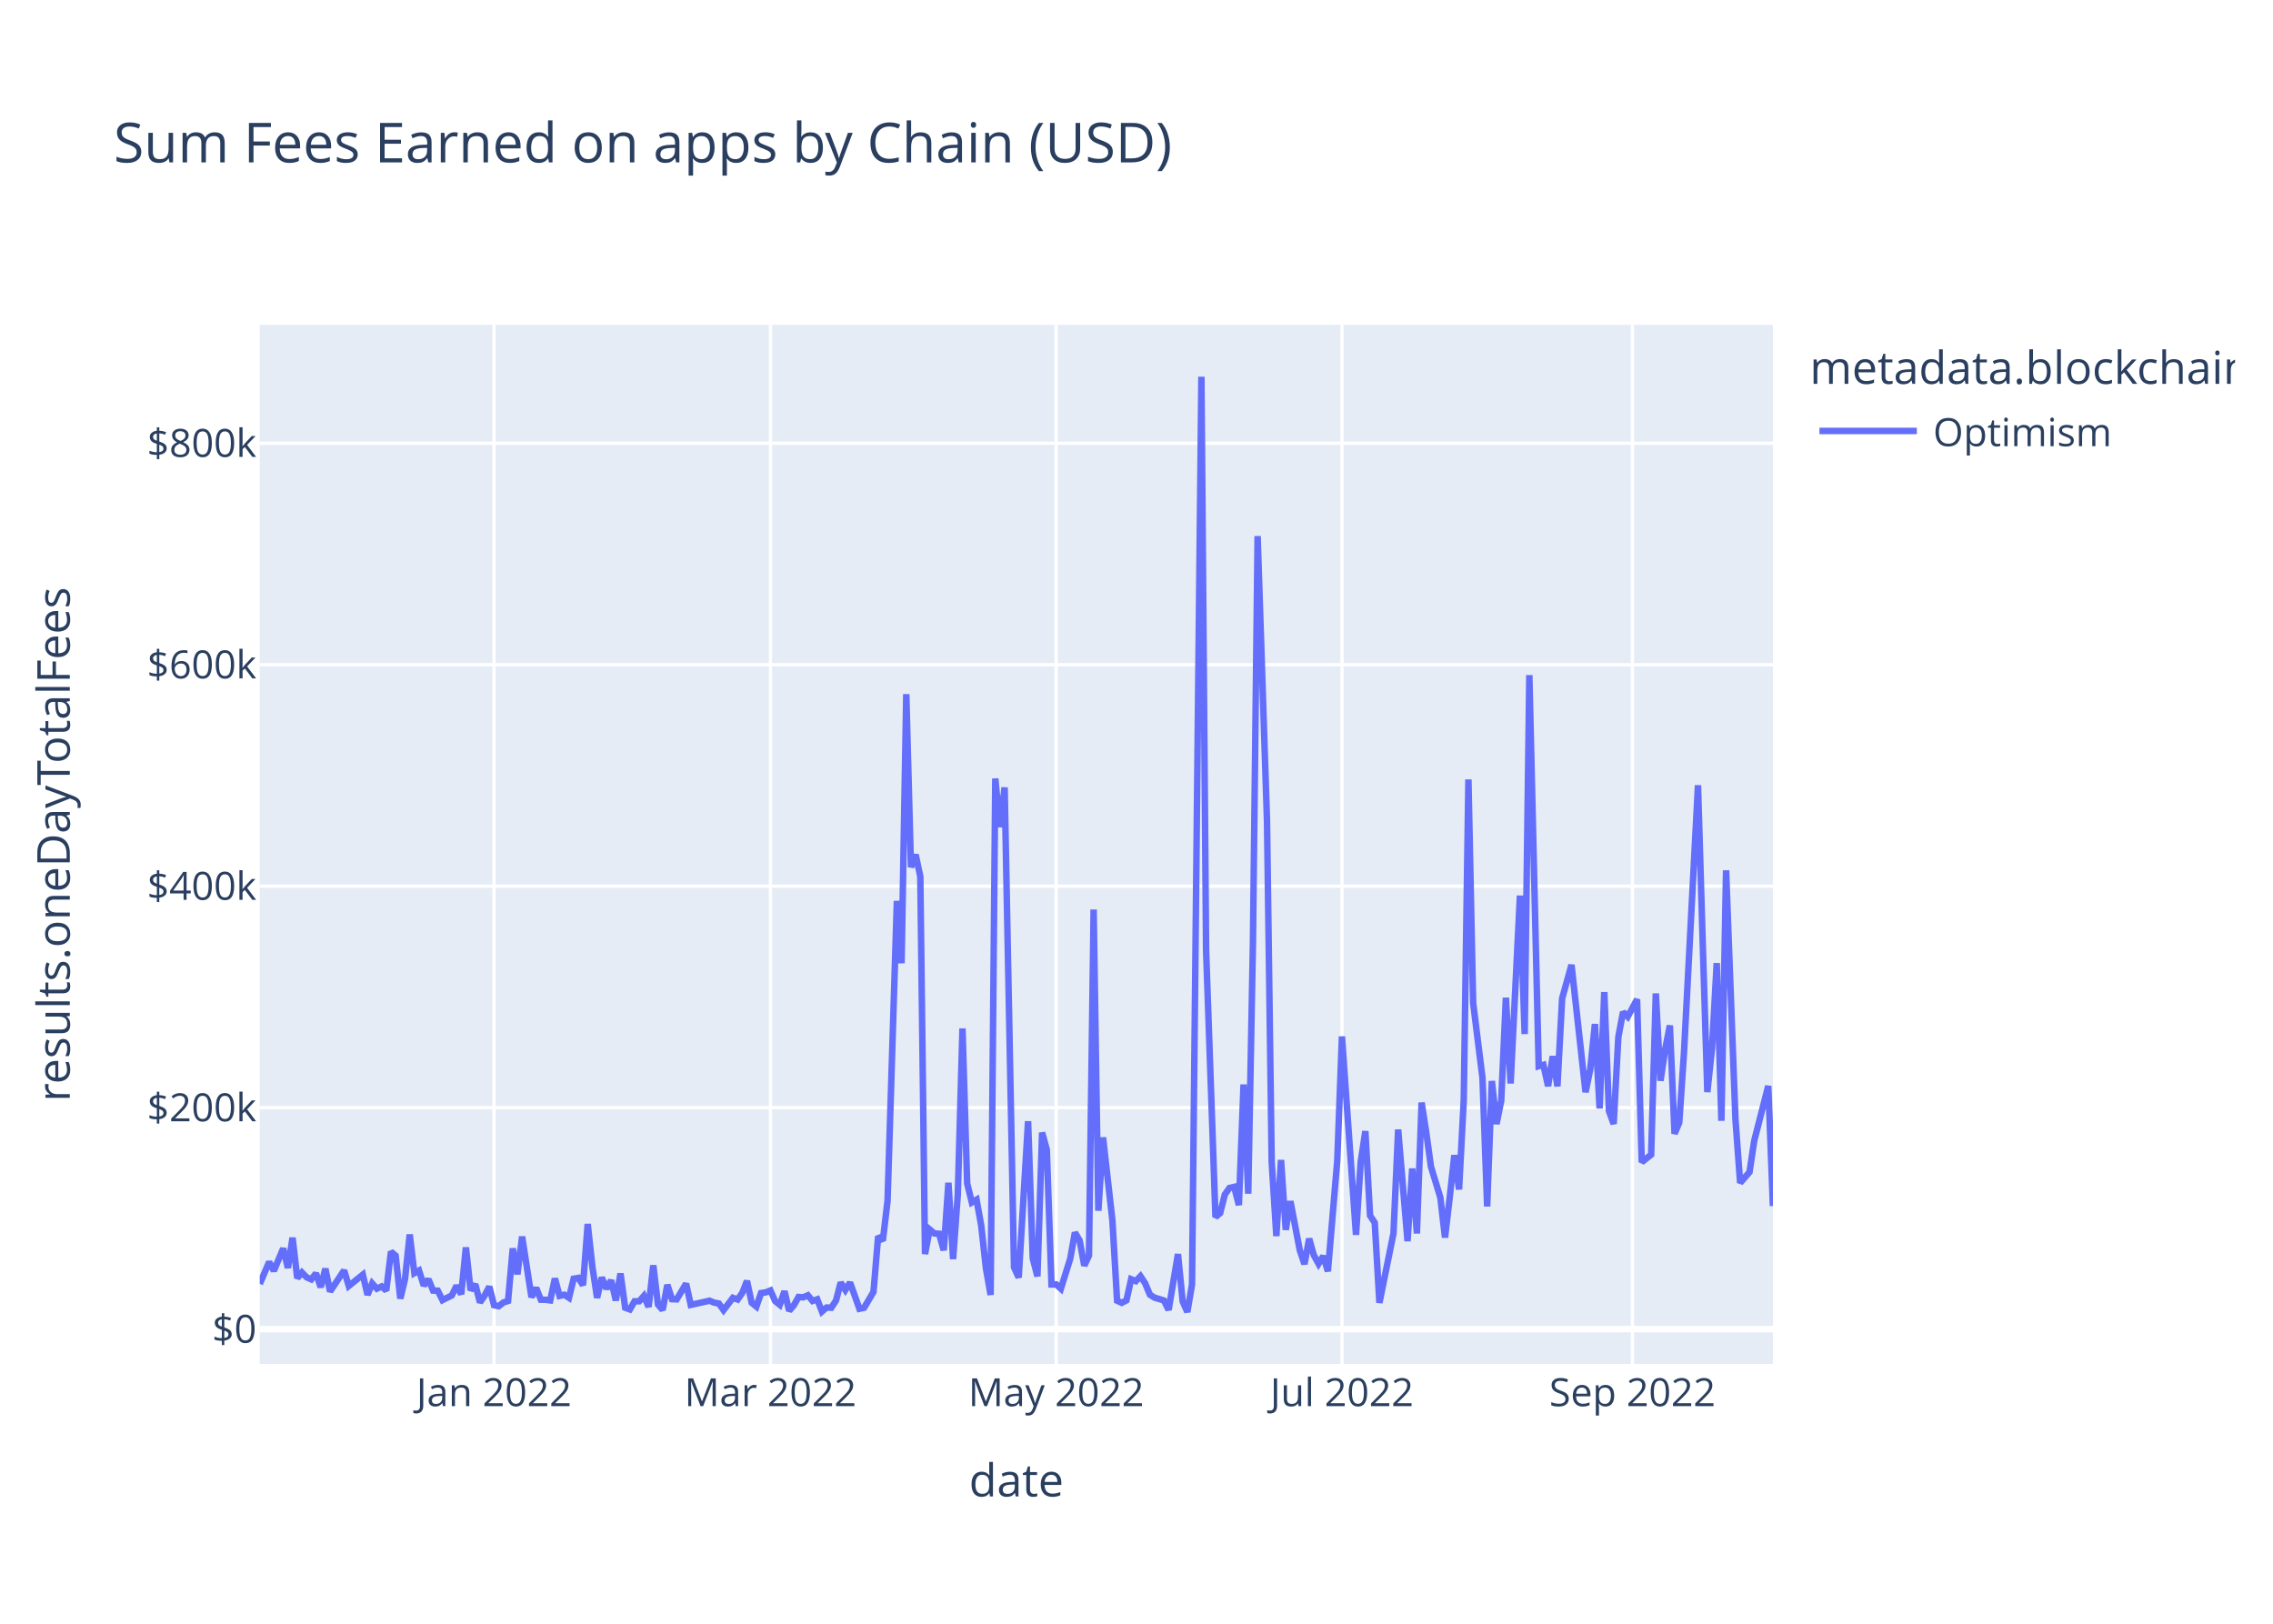
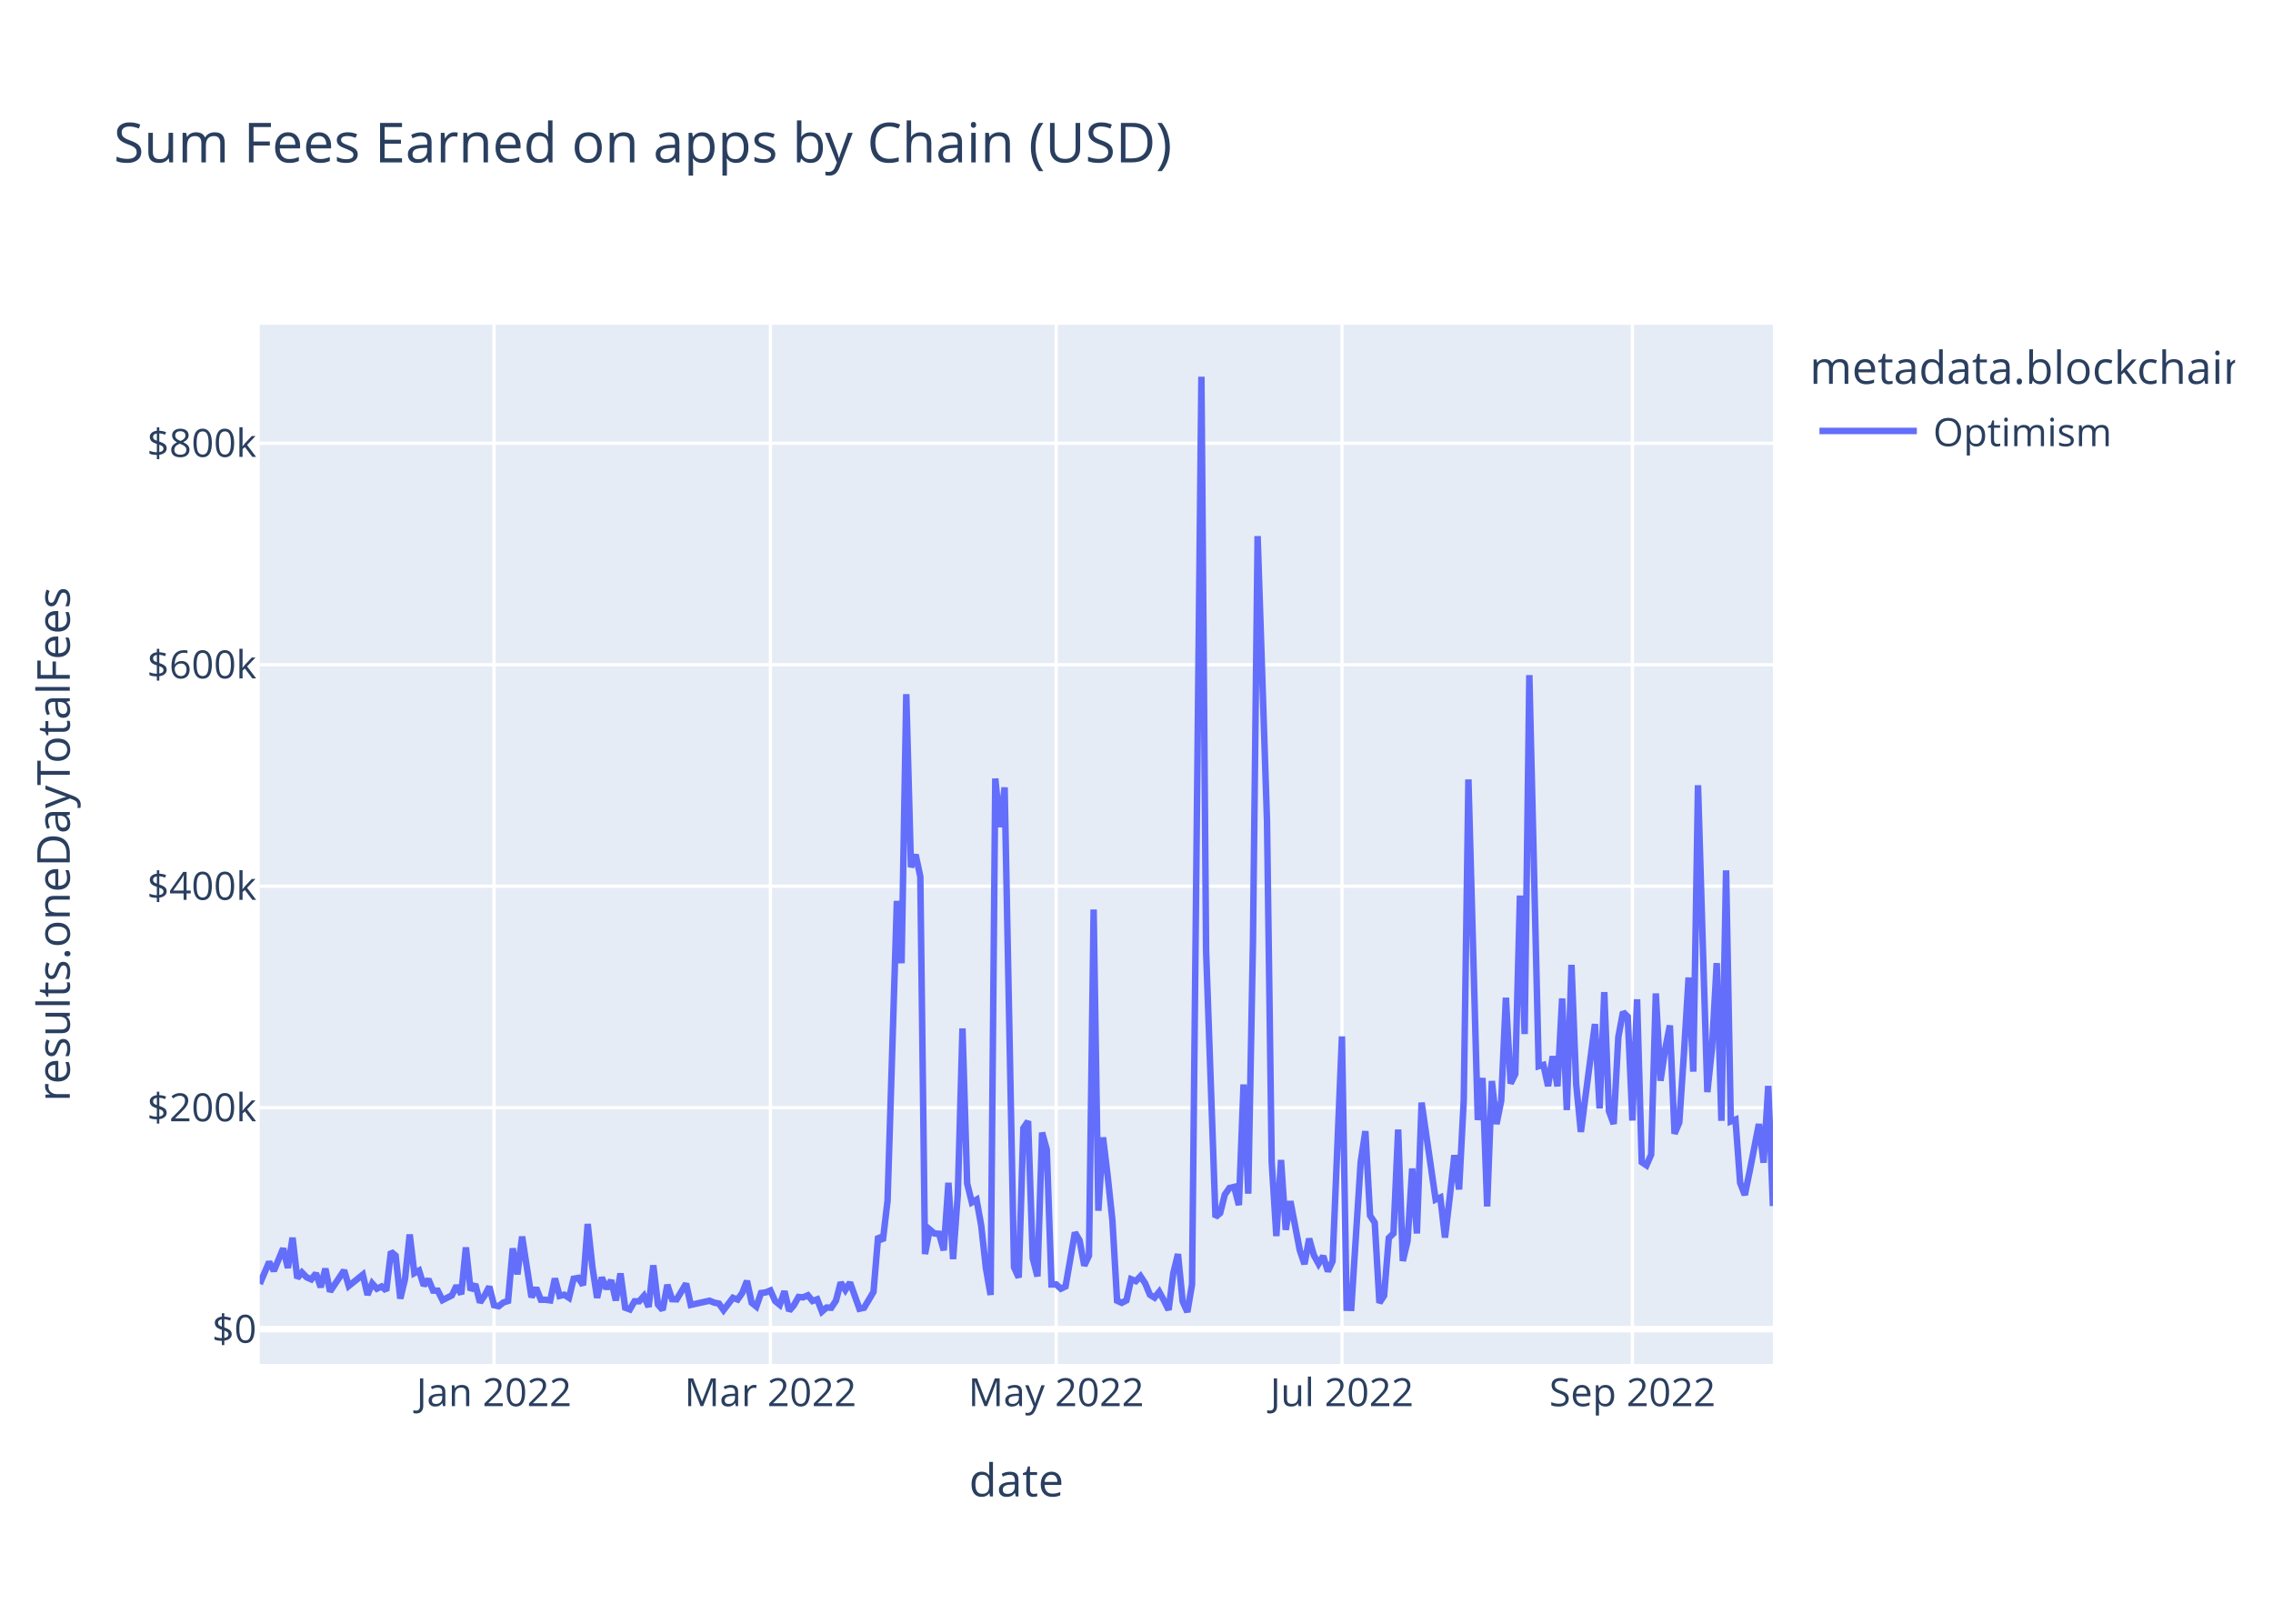
<svg xmlns="http://www.w3.org/2000/svg" class="main-svg" width="700" height="500" style="" viewBox="0 0 700 500">
  <rect x="0" y="0" width="700" height="500" style="fill: rgb(255, 255, 255); fill-opacity: 1;" />
-   <defs id="defs-4e5518">
+   <defs id="defs-724d5f">
    <g class="clips">
-       <clipPath id="clip4e5518xyplot" class="plotclip">
+       <clipPath id="clip724d5fxyplot" class="plotclip">
        <rect width="466" height="320" />
      </clipPath>
-       <clipPath class="axesclip" id="clip4e5518x">
+       <clipPath class="axesclip" id="clip724d5fx">
        <rect x="80" y="0" width="466" height="500" />
      </clipPath>
-       <clipPath class="axesclip" id="clip4e5518y">
+       <clipPath class="axesclip" id="clip724d5fy">
        <rect x="0" y="100" width="700" height="320" />
      </clipPath>
-       <clipPath class="axesclip" id="clip4e5518xy">
+       <clipPath class="axesclip" id="clip724d5fxy">
        <rect x="80" y="100" width="466" height="320" />
      </clipPath>
    </g>
    <g class="gradients" />
    <g class="patterns" />
  </defs>
  <g class="bglayer">
    <rect class="bg" x="80" y="100" width="466" height="320" style="fill: rgb(229, 236, 246); fill-opacity: 1; stroke-width: 0;" />
  </g>
  <g class="layer-below">
    <g class="imagelayer" />
    <g class="shapelayer" />
  </g>
  <g class="cartesianlayer">
    <g class="subplot xy">
      <g class="layer-subplot">
        <g class="shapelayer" />
        <g class="imagelayer" />
      </g>
      <g class="minor-gridlayer">
        <g class="x" />
        <g class="y" />
      </g>
      <g class="gridlayer">
        <g class="x">
          <path class="xgrid crisp" transform="translate(152.14,0)" d="M0,100v320" style="stroke: rgb(255, 255, 255); stroke-opacity: 1; stroke-width: 1px;" />
          <path class="xgrid crisp" transform="translate(237.26,0)" d="M0,100v320" style="stroke: rgb(255, 255, 255); stroke-opacity: 1; stroke-width: 1px;" />
          <path class="xgrid crisp" transform="translate(325.26,0)" d="M0,100v320" style="stroke: rgb(255, 255, 255); stroke-opacity: 1; stroke-width: 1px;" />
          <path class="xgrid crisp" transform="translate(413.27,0)" d="M0,100v320" style="stroke: rgb(255, 255, 255); stroke-opacity: 1; stroke-width: 1px;" />
          <path class="xgrid crisp" transform="translate(502.72,0)" d="M0,100v320" style="stroke: rgb(255, 255, 255); stroke-opacity: 1; stroke-width: 1px;" />
        </g>
        <g class="y">
          <path class="ygrid crisp" transform="translate(0,341.08)" d="M80,0h466" style="stroke: rgb(255, 255, 255); stroke-opacity: 1; stroke-width: 1px;" />
          <path class="ygrid crisp" transform="translate(0,272.88)" d="M80,0h466" style="stroke: rgb(255, 255, 255); stroke-opacity: 1; stroke-width: 1px;" />
          <path class="ygrid crisp" transform="translate(0,204.69)" d="M80,0h466" style="stroke: rgb(255, 255, 255); stroke-opacity: 1; stroke-width: 1px;" />
          <path class="ygrid crisp" transform="translate(0,136.49)" d="M80,0h466" style="stroke: rgb(255, 255, 255); stroke-opacity: 1; stroke-width: 1px;" />
        </g>
      </g>
      <g class="zerolinelayer">
        <path class="yzl zl crisp" transform="translate(0,409.28)" d="M80,0h466" style="stroke: rgb(255, 255, 255); stroke-opacity: 1; stroke-width: 2px;" />
      </g>
      <path class="xlines-below" />
      <path class="ylines-below" />
      <g class="overlines-below" />
      <g class="xaxislayer-below" />
      <g class="yaxislayer-below" />
      <g class="overaxes-below" />
-       <g class="plot" transform="translate(80,100)" clip-path="url(#clip4e5518xyplot)">
+       <g class="plot" transform="translate(80,100)" clip-path="url(#clip724d5fxyplot)">
        <g class="scatterlayer mlayer">
-           <g class="trace scatter trace49dcbb" style="stroke-miterlimit: 2; opacity: 1;">
+           <g class="trace scatter tracef9eba1" style="stroke-miterlimit: 2; opacity: 1;">
            <g class="fills" />
            <g class="errorbars" />
            <g class="lines">
-               <path class="js-line" d="M0,295.36L2.89,288.59L4.33,291.34L7.21,284.43L8.66,290.43L10.1,281.13L11.54,293.58L12.98,291.83L14.43,293.32L15.87,293.96L17.31,292.11L18.76,296.36L20.2,290.66L21.64,297.69L23.08,295.54L25.97,291.19L27.41,295.99L31.74,292.51L33.18,298.72L34.63,295.22L36.07,296.83L37.51,296.14L38.95,297.42L40.4,285.43L41.84,286.66L43.28,299.87L44.72,293.92L46.17,280.14L47.61,292.04L49.05,291.25L50.5,295.86L51.94,293.93L53.38,297.41L54.82,297.44L56.27,300.34L59.15,298.89L60.59,295.92L62.04,298.52L63.48,284.11L64.92,297.31L66.37,295.47L67.81,301.05L69.25,298.94L70.69,296.2L72.14,301.91L73.58,302.23L75.02,301.08L76.46,300.61L77.91,284.42L79.35,292.4L80.79,280.78L83.68,299.45L85.12,296.58L86.56,300.22L88.01,300.24L89.45,300.43L90.89,293.69L92.33,299.05L93.78,298.69L95.22,299.63L96.66,293.76L98.11,293.51L99.55,295.75L100.99,276.9L102.43,290.07L103.88,299.64L105.32,293.38L106.76,296.84L108.2,294.23L109.65,300.45L111.09,292.14L112.53,302.68L113.98,303.21L115.42,300.7L116.86,300.7L118.3,299.05L119.75,302.43L121.19,289.63L122.63,301.72L124.07,303.37L125.52,295.64L126.96,300.06L128.4,300.11L131.29,295.28L132.73,301.82L138.5,300.53L139.94,301.12L141.39,301.4L142.83,303.42L145.72,299.64L147.16,300.17L148.6,298.11L150.04,294.43L151.49,301.16L152.93,302.33L154.37,298.17L155.81,297.97L157.26,297.38L158.7,300.62L160.14,301.79L161.59,297.62L163.03,303.63L164.47,301.96L165.91,299.38L167.36,299.49L168.8,298.87L170.24,300.61L171.68,300.1L173.13,303.87L174.57,302.62L176.01,302.69L177.46,300.47L178.9,294.93L180.34,297.22L181.78,294.94L184.67,303.01L186.11,302.7L189,297.82L190.44,280.69L191.88,282.05L193.33,269.8L196.21,177.42L197.65,196.61L199.1,113.76L200.54,167.03L201.98,163.17L203.42,169.92L204.87,286.16L206.31,278.6L207.75,279.82L209.2,279.91L210.64,285L212.08,264.21L213.52,287.71L214.97,267.8L216.41,216.69L217.85,264.42L219.29,270.26L220.74,269.42L222.18,277.4L223.62,290.48L225.07,298.74L226.51,139.73L227.95,154.68L229.39,142.47L232.28,290.23L233.72,293.39L236.61,245.26L238.05,287.48L239.49,293.03L240.93,248.76L242.38,254.05L243.82,295.52L245.26,295.51L246.71,296.83L249.59,287.59L251.03,279.54L252.48,281.96L253.92,289.72L255.36,286.64L256.8,180.07L258.25,272.82L259.69,250.24L262.58,275.83L264.02,300.53L265.46,301.18L266.9,300.42L268.35,293.91L269.79,294.5L271.23,292.99L272.67,295.18L274.12,298.67L275.56,299.58L278.45,300.46L279.89,303.35L282.77,286.17L284.22,300.76L285.66,304L287.1,295.52L289.99,16L291.43,192.62L294.32,274.77L295.76,273.54L297.2,267.84L298.64,265.81L300.09,265.48L301.53,271.09L302.97,233.95L304.41,267.57L305.86,190.2L307.3,65.08L310.19,152.69L311.63,257.76L313.07,280.62L314.51,257.2L315.96,278.7L317.4,269.9L320.28,284.96L321.73,289.26L323.17,281.42L324.61,286.51L326.06,289.15L327.5,286.79L328.94,291.48L331.83,257.38L333.27,219.15L337.6,280.24L339.04,257.84L340.48,248.32L341.93,274.32L343.37,276.5L344.81,301.18L349.14,279.8L350.58,247.82L353.47,282.2L354.91,259.82L356.35,279.82L357.8,239.53L359.24,248.76L360.68,259.25L363.57,268.74L365.01,281.07L366.45,268.81L367.89,255.72L369.34,266.27L370.78,238.8L372.22,140.01L373.67,208.8L376.55,231.94L377.99,271.5L379.44,232.88L380.88,246.13L382.32,238.9L383.76,207.22L385.21,233.64L388.09,175.78L389.54,218.42L390.98,107.89L393.86,228.32L395.31,227.91L396.75,234.44L398.19,225.25L399.63,234.51L401.08,207.46L403.96,197.11L408.29,236.31L409.73,229.31L411.18,215.33L412.62,241.31L414.06,205.5L415.5,242.17L416.95,246.1L418.39,219.33L419.83,211.64L421.28,213.07L424.16,207.71L425.6,257.87L428.49,255.56L429.93,205.91L431.37,232.79L432.82,223.07L434.26,215.77L435.7,249.11L437.15,245.66L438.59,224.45L442.92,141.8L444.36,189.8L445.8,236.29L447.24,222.74L448.69,196.57L450.13,245.13L451.57,168.01L454.46,244.75L455.9,264.24L458.79,260.91L460.23,251.3L464.56,234.39L466,271.37" style="vector-effect: non-scaling-stroke; fill: none; stroke: rgb(99, 110, 250); stroke-opacity: 1; stroke-width: 2px; opacity: 1;" />
+               <path class="js-line" d="M0,295.36L2.89,288.59L4.33,291.34L7.21,284.43L8.66,290.43L10.1,281.13L11.54,293.58L12.98,291.83L14.43,293.32L15.87,293.96L17.31,292.11L18.76,296.36L20.2,290.66L21.64,297.69L23.08,295.54L25.97,291.19L27.41,295.99L31.74,292.51L33.18,298.72L34.63,295.22L36.07,296.83L37.51,296.14L38.95,297.42L40.4,285.43L41.84,286.66L43.28,299.87L44.72,293.92L46.17,280.14L47.61,292.04L49.05,291.25L50.5,295.86L51.94,293.93L53.38,297.41L54.82,297.44L56.27,300.34L59.15,298.89L60.59,295.92L62.04,298.52L63.48,284.11L64.92,297.31L66.37,295.47L67.81,301.05L69.25,298.94L70.69,296.2L72.14,301.91L73.58,302.23L75.02,301.08L76.46,300.61L77.91,284.42L79.35,292.4L80.79,280.78L83.68,299.45L85.12,296.58L86.56,300.22L88.01,300.24L89.45,300.43L90.89,293.69L92.33,299.05L93.78,298.69L95.22,299.63L96.66,293.76L98.11,293.51L99.55,295.75L100.99,276.9L102.43,290.07L103.88,299.64L105.32,293.38L106.76,296.84L108.2,294.23L109.65,300.45L111.09,292.14L112.53,302.68L113.98,303.21L115.42,300.7L116.86,300.7L118.3,299.05L119.75,302.43L121.19,289.63L122.63,301.72L124.07,303.37L125.52,295.64L126.96,300.06L128.4,300.11L131.29,295.28L132.73,301.82L138.5,300.53L139.94,301.12L141.39,301.4L142.83,303.42L145.72,299.64L147.16,300.17L148.6,298.11L150.04,294.43L151.49,301.16L152.93,302.33L154.37,298.17L155.81,297.97L157.26,297.38L158.7,300.62L160.14,301.79L161.59,297.62L163.03,303.63L164.47,301.96L165.91,299.38L167.36,299.49L168.8,298.87L170.24,300.61L171.68,300.1L173.13,303.87L174.57,302.62L176.01,302.69L177.46,300.47L178.9,294.93L180.34,297.22L181.78,294.94L184.67,303.01L186.11,302.7L189,297.82L190.44,280.69L191.88,282.05L193.33,269.8L196.21,177.42L197.65,196.61L199.1,113.76L200.54,167.03L201.98,163.17L203.42,169.92L204.87,286.16L206.31,278.6L207.75,279.82L209.2,279.91L210.64,285L212.08,264.21L213.52,287.71L214.97,267.8L216.41,216.69L217.85,264.42L219.29,270.26L220.74,269.42L222.18,277.4L223.62,290.48L225.07,298.74L226.51,139.73L227.95,154.68L229.39,142.47L232.28,290.23L233.72,293.39L235.16,247.38L236.61,245.26L238.05,287.48L239.49,293.03L240.93,248.76L242.38,254.05L243.82,295.52L245.26,295.51L246.71,296.83L248.15,296.14L251.03,279.54L252.48,281.96L253.92,289.72L255.36,286.64L256.8,180.07L258.25,272.82L259.69,250.24L261.13,262.2L262.58,275.83L264.02,300.53L265.46,301.18L266.9,300.42L268.35,293.91L269.79,294.5L271.23,292.99L272.67,295.18L274.12,298.67L275.56,299.58L277,297.78L278.45,300.46L279.89,303.35L281.33,292.06L282.77,286.17L284.22,300.76L285.66,304L287.1,295.52L289.99,16L291.43,192.62L294.32,274.77L295.76,273.54L297.2,267.84L298.64,265.81L300.09,265.48L301.53,271.09L302.97,233.95L304.41,267.57L305.86,190.2L307.3,65.08L310.19,152.69L311.63,257.76L313.07,280.62L314.51,257.2L315.96,278.7L317.4,269.9L320.28,284.96L321.73,289.26L323.17,281.42L324.61,286.51L326.06,289.15L327.5,286.79L328.94,291.48L330.38,288.38L333.27,219.15L334.71,302.7L336.15,302.74L337.6,280.24L339.04,257.84L340.48,248.32L341.93,274.32L343.37,276.5L344.81,301.18L346.25,298.99L347.7,281.21L349.14,279.8L350.58,247.82L352.02,288.29L353.47,282.2L354.91,259.82L356.35,279.82L357.8,239.53L362.12,269.37L363.57,268.74L365.01,281.07L366.45,268.81L367.89,255.72L369.34,266.27L370.78,238.8L372.22,140.01L375.11,244.9L376.55,231.94L377.99,271.5L379.44,232.88L380.88,246.13L382.32,238.9L383.76,207.22L385.21,233.64L386.65,230.74L388.09,175.78L389.54,218.42L390.98,107.89L393.86,228.32L395.31,227.91L396.75,234.44L398.19,225.25L399.63,234.51L401.08,207.46L402.52,241.83L403.96,197.11L405.41,233.89L406.85,248.55L411.18,215.33L412.62,241.31L414.06,205.5L415.5,242.17L416.95,246.1L418.39,219.33L419.83,211.64L421.28,213.07L422.72,245.04L424.16,207.71L425.6,257.87L427.05,258.84L428.49,255.56L429.93,205.91L431.37,232.79L432.82,223.07L434.26,215.77L435.7,249.11L437.15,245.66L438.59,224.45L440.03,201.01L441.47,229.99L442.92,141.8L444.36,189.8L445.8,236.29L447.24,222.74L448.69,196.57L450.13,245.13L451.57,168.01L453.02,245.31L454.46,244.75L455.9,264.24L457.34,267.97L458.79,260.91L461.67,246.13L463.11,258.03L464.56,234.39L466,271.37" style="vector-effect: non-scaling-stroke; fill: none; stroke: rgb(99, 110, 250); stroke-opacity: 1; stroke-width: 2px; opacity: 1;" />
            </g>
            <g class="points" />
            <g class="text" />
          </g>
        </g>
      </g>
      <g class="overplot" />
      <path class="xlines-above crisp" d="M0,0" style="fill: none;" />
      <path class="ylines-above crisp" d="M0,0" style="fill: none;" />
      <g class="overlines-above" />
      <g class="xaxislayer-above">
        <g class="xtick">
          <text text-anchor="middle" x="0" y="433" transform="translate(152.14,0)" style="font-family: 'Open Sans', verdana, arial, sans-serif; font-size: 12px; fill: rgb(42, 63, 95); fill-opacity: 1; white-space: pre; opacity: 1;">Jan 2022</text>
        </g>
        <g class="xtick">
          <text text-anchor="middle" x="0" y="433" style="font-family: 'Open Sans', verdana, arial, sans-serif; font-size: 12px; fill: rgb(42, 63, 95); fill-opacity: 1; white-space: pre; opacity: 1;" transform="translate(237.26,0)">Mar 2022</text>
        </g>
        <g class="xtick">
          <text text-anchor="middle" x="0" y="433" style="font-family: 'Open Sans', verdana, arial, sans-serif; font-size: 12px; fill: rgb(42, 63, 95); fill-opacity: 1; white-space: pre; opacity: 1;" transform="translate(325.26,0)">May 2022</text>
        </g>
        <g class="xtick">
          <text text-anchor="middle" x="0" y="433" style="font-family: 'Open Sans', verdana, arial, sans-serif; font-size: 12px; fill: rgb(42, 63, 95); fill-opacity: 1; white-space: pre; opacity: 1;" transform="translate(413.27,0)">Jul 2022</text>
        </g>
        <g class="xtick">
          <text text-anchor="middle" x="0" y="433" style="font-family: 'Open Sans', verdana, arial, sans-serif; font-size: 12px; fill: rgb(42, 63, 95); fill-opacity: 1; white-space: pre; opacity: 1;" transform="translate(502.72,0)">Sep 2022</text>
        </g>
      </g>
      <g class="yaxislayer-above">
        <g class="ytick">
          <text text-anchor="end" x="79" y="4.2" transform="translate(0,409.28)" style="font-family: 'Open Sans', verdana, arial, sans-serif; font-size: 12px; fill: rgb(42, 63, 95); fill-opacity: 1; white-space: pre; opacity: 1;">$0</text>
        </g>
        <g class="ytick">
          <text text-anchor="end" x="79" y="4.2" style="font-family: 'Open Sans', verdana, arial, sans-serif; font-size: 12px; fill: rgb(42, 63, 95); fill-opacity: 1; white-space: pre; opacity: 1;" transform="translate(0,341.08)">$200k</text>
        </g>
        <g class="ytick">
          <text text-anchor="end" x="79" y="4.2" style="font-family: 'Open Sans', verdana, arial, sans-serif; font-size: 12px; fill: rgb(42, 63, 95); fill-opacity: 1; white-space: pre; opacity: 1;" transform="translate(0,272.88)">$400k</text>
        </g>
        <g class="ytick">
          <text text-anchor="end" x="79" y="4.2" style="font-family: 'Open Sans', verdana, arial, sans-serif; font-size: 12px; fill: rgb(42, 63, 95); fill-opacity: 1; white-space: pre; opacity: 1;" transform="translate(0,204.69)">$600k</text>
        </g>
        <g class="ytick">
          <text text-anchor="end" x="79" y="4.2" style="font-family: 'Open Sans', verdana, arial, sans-serif; font-size: 12px; fill: rgb(42, 63, 95); fill-opacity: 1; white-space: pre; opacity: 1;" transform="translate(0,136.49)">$800k</text>
        </g>
      </g>
      <g class="overaxes-above" />
    </g>
  </g>
  <g class="polarlayer" />
  <g class="smithlayer" />
  <g class="ternarylayer" />
  <g class="geolayer" />
  <g class="funnelarealayer" />
  <g class="pielayer" />
  <g class="iciclelayer" />
  <g class="treemaplayer" />
  <g class="sunburstlayer" />
  <g class="glimages" />
-   <defs id="topdefs-4e5518">
+   <defs id="topdefs-724d5f">
    <g class="clips" />
-     <clipPath id="legend4e5518">
+     <clipPath id="legend724d5f">
      <rect width="133" height="48" x="0" y="0" />
    </clipPath>
  </defs>
  <g class="layer-above">
    <g class="imagelayer" />
    <g class="shapelayer" />
  </g>
  <g class="infolayer">
    <g class="legend" pointer-events="all" transform="translate(555.32,100)">
      <rect class="bg" shape-rendering="crispEdges" style="stroke: rgb(68, 68, 68); stroke-opacity: 1; fill: rgb(255, 255, 255); fill-opacity: 1; stroke-width: 0px;" width="133" height="48" x="0" y="0" />
-       <g class="scrollbox" transform="" clip-path="url(#legend4e5518)">
+       <g class="scrollbox" transform="" clip-path="url(#legend724d5f)">
        <text class="legendtitletext" text-anchor="start" x="2" y="18.2" style="font-family: 'Open Sans', verdana, arial, sans-serif; font-size: 14px; fill: rgb(42, 63, 95); fill-opacity: 1; white-space: pre;">metadata.blockchain</text>
        <g class="groups" transform="">
          <g class="traces" transform="translate(0,32.7)" style="opacity: 1;">
            <text class="legendtext" text-anchor="start" x="40" y="4.68" style="font-family: 'Open Sans', verdana, arial, sans-serif; font-size: 12px; fill: rgb(42, 63, 95); fill-opacity: 1; white-space: pre;">Optimism</text>
            <g class="layers" style="opacity: 1;">
              <g class="legendfill" />
              <g class="legendlines">
                <path class="js-line" d="M5,0h30" style="fill: none; stroke: rgb(99, 110, 250); stroke-opacity: 1; stroke-width: 2px;" />
              </g>
              <g class="legendsymbols">
                <g class="legendpoints" />
              </g>
            </g>
            <rect class="legendtoggle" x="0" y="-9.5" width="90.672" height="19" style="fill: rgb(0, 0, 0); fill-opacity: 0;" />
          </g>
        </g>
      </g>
      <rect class="scrollbar" rx="20" ry="3" width="0" height="0" style="fill: rgb(128, 139, 164); fill-opacity: 1;" x="0" y="0" />
    </g>
    <g class="g-gtitle">
      <text class="gtitle" x="35" y="50" text-anchor="start" dy="0em" style="font-family: 'Open Sans', verdana, arial, sans-serif; font-size: 17px; fill: rgb(42, 63, 95); opacity: 1; font-weight: normal; white-space: pre;">Sum Fees Earned on apps by Chain (USD)</text>
    </g>
    <g class="g-xtitle">
      <text class="xtitle" x="313" y="460.8" text-anchor="middle" style="font-family: 'Open Sans', verdana, arial, sans-serif; font-size: 14px; fill: rgb(42, 63, 95); opacity: 1; font-weight: normal; white-space: pre;">date</text>
    </g>
    <g class="g-ytitle">
      <text class="ytitle" transform="rotate(-90,21.49688,260)" x="21.497" y="260" text-anchor="middle" style="font-family: 'Open Sans', verdana, arial, sans-serif; font-size: 14px; fill: rgb(42, 63, 95); opacity: 1; font-weight: normal; white-space: pre;">results.oneDayTotalFees</text>
    </g>
  </g>
</svg>
